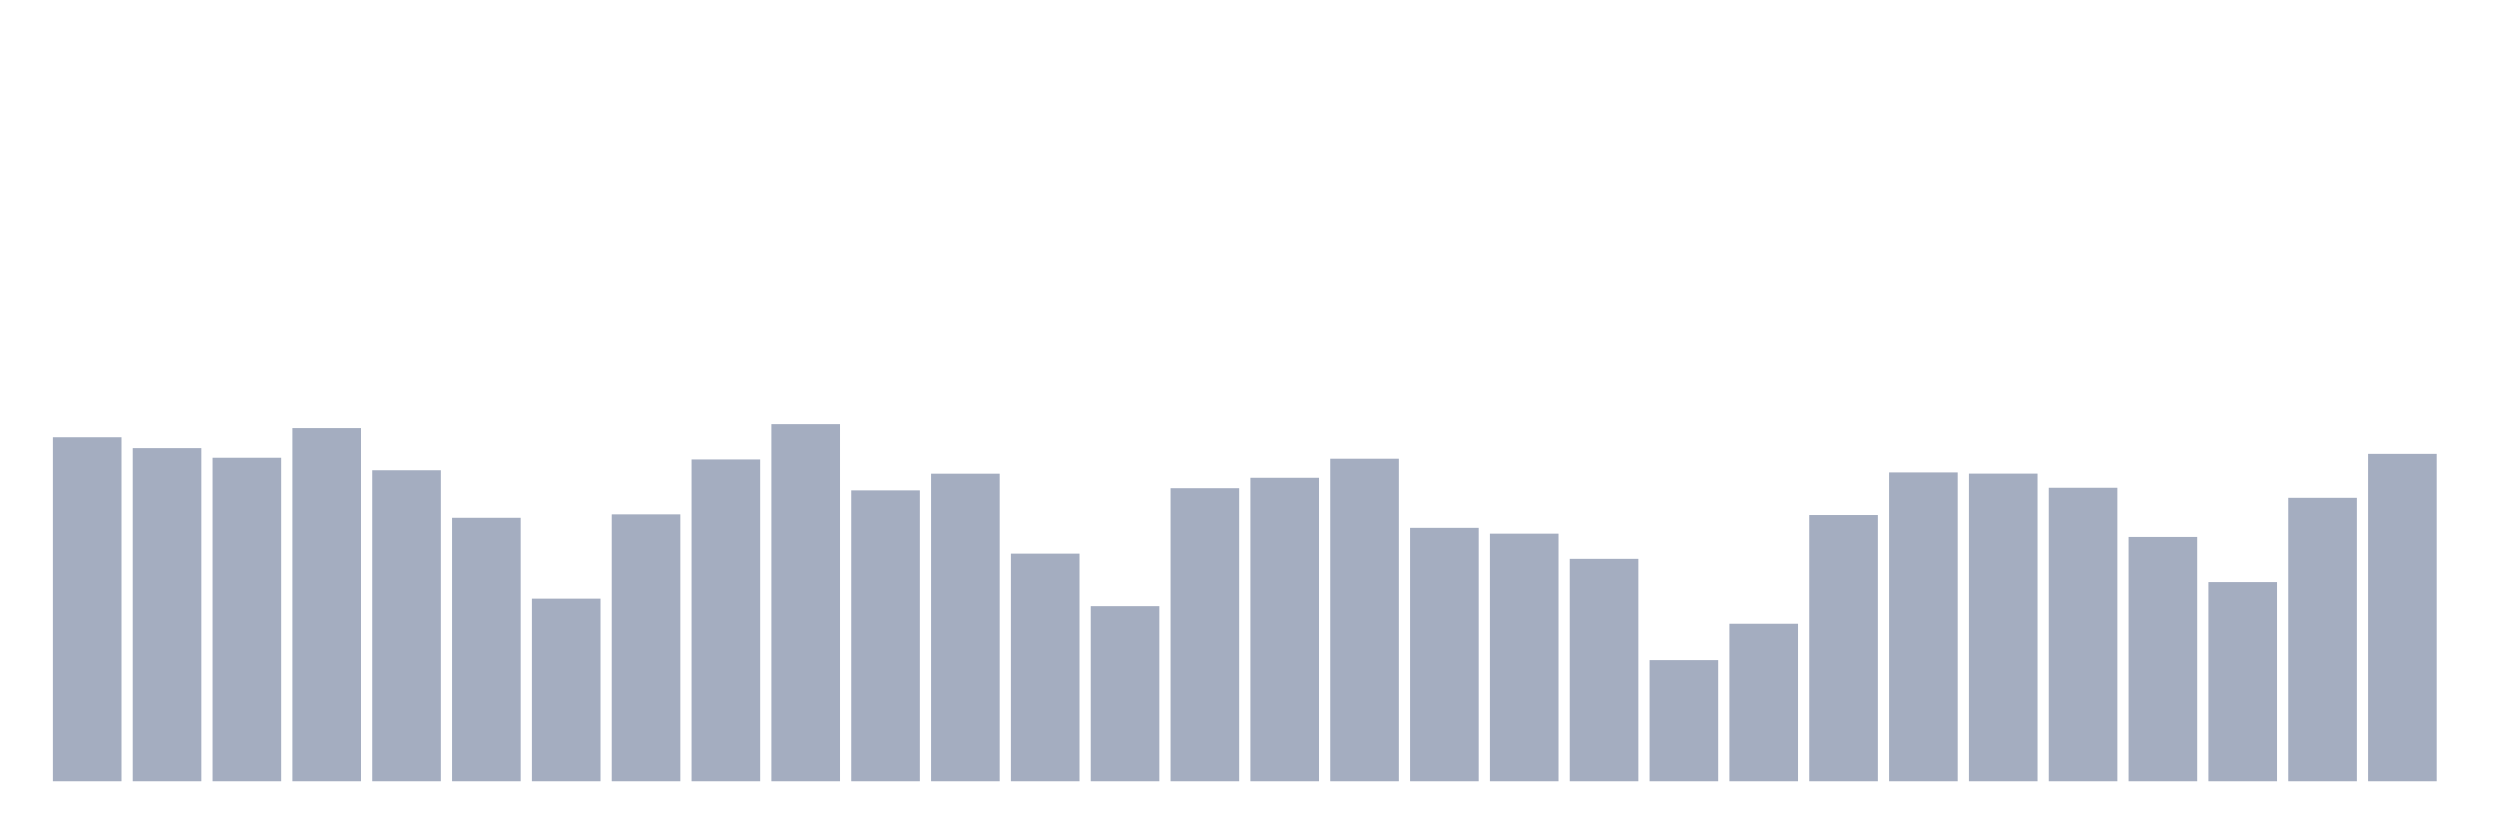
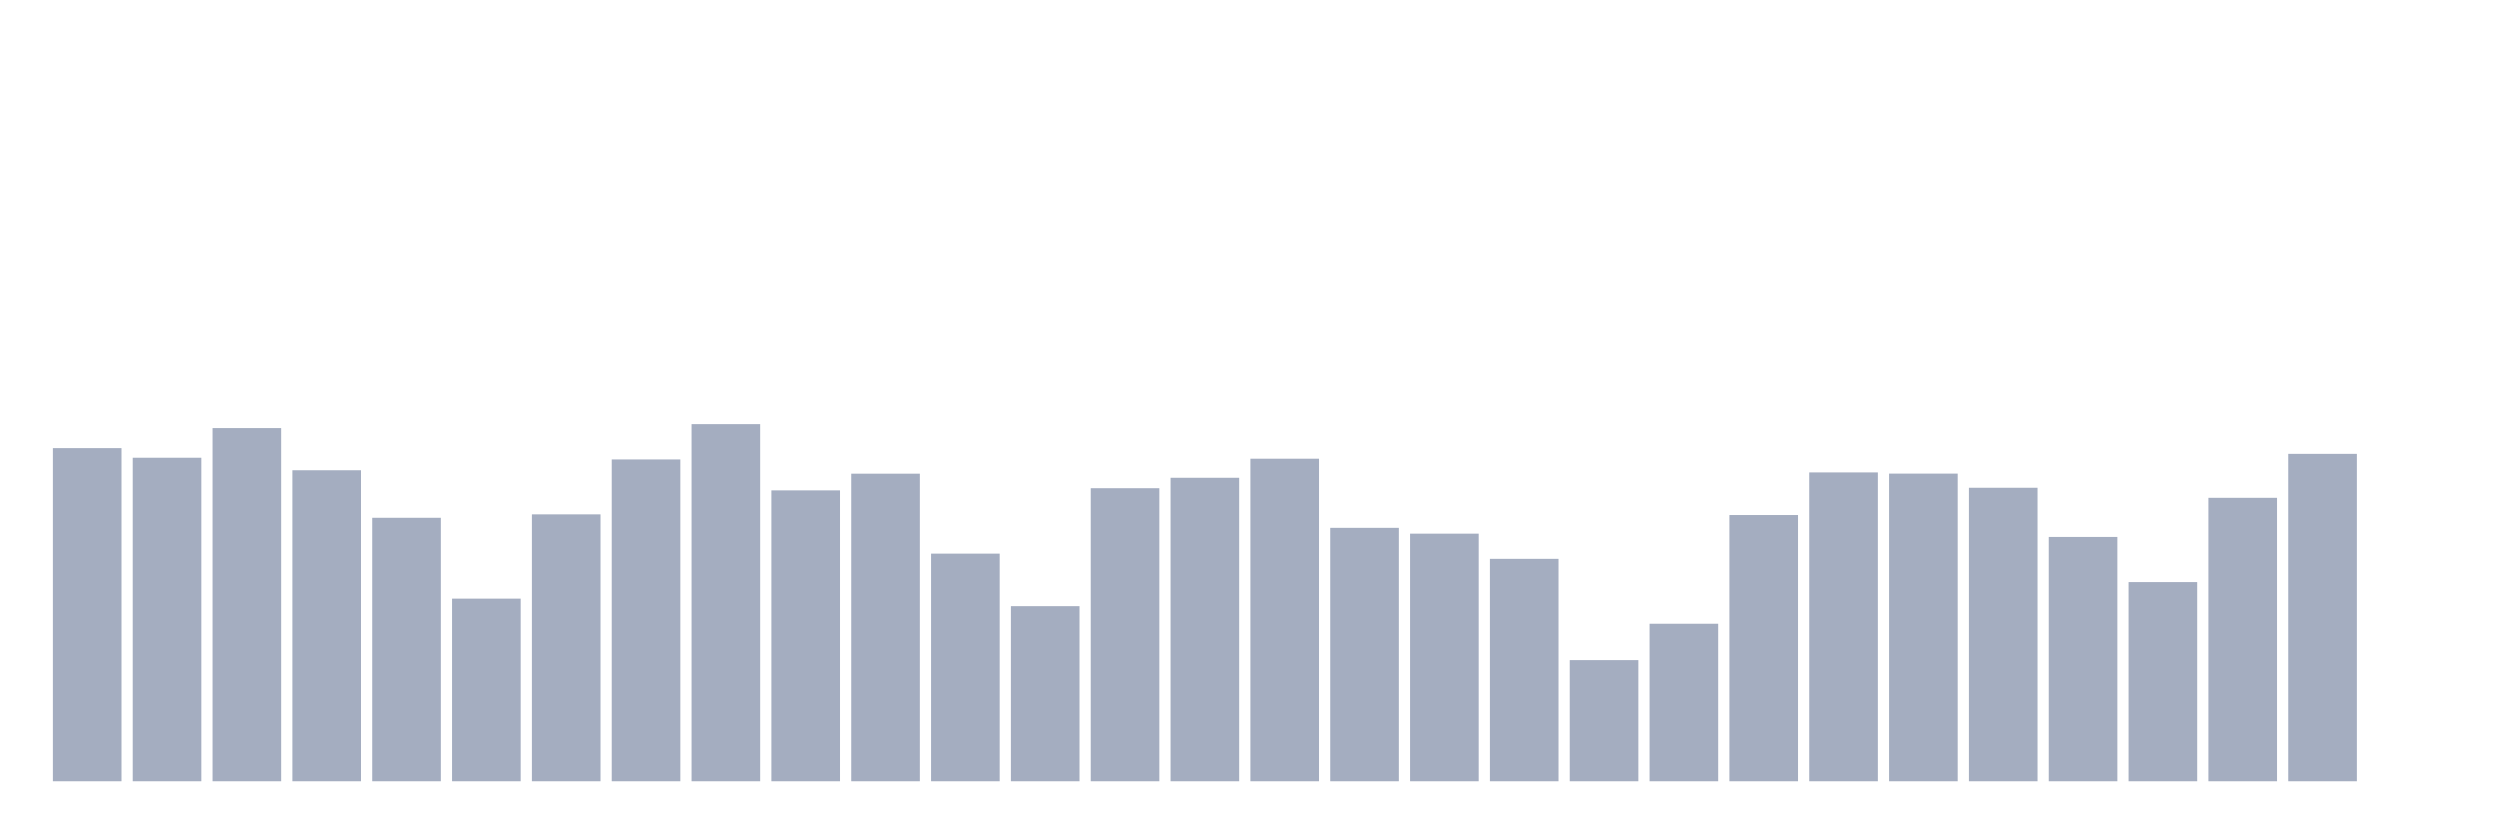
<svg xmlns="http://www.w3.org/2000/svg" viewBox="0 0 480 160">
  <g transform="translate(10,10)">
-     <rect class="bar" x="0.153" width="13.175" y="73.949" height="66.051" fill="rgb(164,173,192)" />
-     <rect class="bar" x="15.482" width="13.175" y="76.038" height="63.962" fill="rgb(164,173,192)" />
-     <rect class="bar" x="30.81" width="13.175" y="77.884" height="62.116" fill="rgb(164,173,192)" />
-     <rect class="bar" x="46.138" width="13.175" y="72.19" height="67.81" fill="rgb(164,173,192)" />
-     <rect class="bar" x="61.466" width="13.175" y="80.287" height="59.713" fill="rgb(164,173,192)" />
-     <rect class="bar" x="76.794" width="13.175" y="89.414" height="50.586" fill="rgb(164,173,192)" />
-     <rect class="bar" x="92.123" width="13.175" y="104.936" height="35.064" fill="rgb(164,173,192)" />
-     <rect class="bar" x="107.451" width="13.175" y="88.756" height="51.244" fill="rgb(164,173,192)" />
-     <rect class="bar" x="122.779" width="13.175" y="78.213" height="61.787" fill="rgb(164,173,192)" />
-     <rect class="bar" x="138.107" width="13.175" y="71.432" height="68.568" fill="rgb(164,173,192)" />
-     <rect class="bar" x="153.436" width="13.175" y="84.15" height="55.85" fill="rgb(164,173,192)" />
-     <rect class="bar" x="168.764" width="13.175" y="80.945" height="59.055" fill="rgb(164,173,192)" />
-     <rect class="bar" x="184.092" width="13.175" y="96.295" height="43.705" fill="rgb(164,173,192)" />
-     <rect class="bar" x="199.42" width="13.175" y="106.381" height="33.619" fill="rgb(164,173,192)" />
-     <rect class="bar" x="214.748" width="13.175" y="83.735" height="56.265" fill="rgb(164,173,192)" />
-     <rect class="bar" x="230.077" width="13.175" y="81.732" height="58.268" fill="rgb(164,173,192)" />
-     <rect class="bar" x="245.405" width="13.175" y="78.07" height="61.93" fill="rgb(164,173,192)" />
-     <rect class="bar" x="260.733" width="13.175" y="91.345" height="48.655" fill="rgb(164,173,192)" />
-     <rect class="bar" x="276.061" width="13.175" y="92.461" height="47.539" fill="rgb(164,173,192)" />
-     <rect class="bar" x="291.39" width="13.175" y="97.297" height="42.703" fill="rgb(164,173,192)" />
-     <rect class="bar" x="306.718" width="13.175" y="116.739" height="23.261" fill="rgb(164,173,192)" />
-     <rect class="bar" x="322.046" width="13.175" y="109.757" height="30.243" fill="rgb(164,173,192)" />
-     <rect class="bar" x="337.374" width="13.175" y="88.885" height="51.115" fill="rgb(164,173,192)" />
-     <rect class="bar" x="352.702" width="13.175" y="80.702" height="59.298" fill="rgb(164,173,192)" />
-     <rect class="bar" x="368.031" width="13.175" y="80.931" height="59.069" fill="rgb(164,173,192)" />
-     <rect class="bar" x="383.359" width="13.175" y="83.649" height="56.351" fill="rgb(164,173,192)" />
-     <rect class="bar" x="398.687" width="13.175" y="93.091" height="46.909" fill="rgb(164,173,192)" />
-     <rect class="bar" x="414.015" width="13.175" y="101.76" height="38.24" fill="rgb(164,173,192)" />
-     <rect class="bar" x="429.344" width="13.175" y="85.58" height="54.42" fill="rgb(164,173,192)" />
-     <rect class="bar" x="444.672" width="13.175" y="77.14" height="62.86" fill="rgb(164,173,192)" />
+     <rect class="bar" x="0.153" width="13.175" y="76.038" height="63.962" fill="rgb(164,173,192)" />
+     <rect class="bar" x="15.482" width="13.175" y="77.884" height="62.116" fill="rgb(164,173,192)" />
+     <rect class="bar" x="30.81" width="13.175" y="72.19" height="67.81" fill="rgb(164,173,192)" />
+     <rect class="bar" x="46.138" width="13.175" y="80.287" height="59.713" fill="rgb(164,173,192)" />
+     <rect class="bar" x="61.466" width="13.175" y="89.414" height="50.586" fill="rgb(164,173,192)" />
+     <rect class="bar" x="76.794" width="13.175" y="104.936" height="35.064" fill="rgb(164,173,192)" />
+     <rect class="bar" x="92.123" width="13.175" y="88.756" height="51.244" fill="rgb(164,173,192)" />
+     <rect class="bar" x="107.451" width="13.175" y="78.213" height="61.787" fill="rgb(164,173,192)" />
+     <rect class="bar" x="122.779" width="13.175" y="71.432" height="68.568" fill="rgb(164,173,192)" />
+     <rect class="bar" x="138.107" width="13.175" y="84.15" height="55.85" fill="rgb(164,173,192)" />
+     <rect class="bar" x="153.436" width="13.175" y="80.945" height="59.055" fill="rgb(164,173,192)" />
+     <rect class="bar" x="168.764" width="13.175" y="96.295" height="43.705" fill="rgb(164,173,192)" />
+     <rect class="bar" x="184.092" width="13.175" y="106.381" height="33.619" fill="rgb(164,173,192)" />
+     <rect class="bar" x="199.42" width="13.175" y="83.735" height="56.265" fill="rgb(164,173,192)" />
+     <rect class="bar" x="214.748" width="13.175" y="81.732" height="58.268" fill="rgb(164,173,192)" />
+     <rect class="bar" x="230.077" width="13.175" y="78.07" height="61.93" fill="rgb(164,173,192)" />
+     <rect class="bar" x="245.405" width="13.175" y="91.345" height="48.655" fill="rgb(164,173,192)" />
+     <rect class="bar" x="260.733" width="13.175" y="92.461" height="47.539" fill="rgb(164,173,192)" />
+     <rect class="bar" x="276.061" width="13.175" y="97.297" height="42.703" fill="rgb(164,173,192)" />
+     <rect class="bar" x="291.39" width="13.175" y="116.739" height="23.261" fill="rgb(164,173,192)" />
+     <rect class="bar" x="306.718" width="13.175" y="109.757" height="30.243" fill="rgb(164,173,192)" />
+     <rect class="bar" x="322.046" width="13.175" y="88.885" height="51.115" fill="rgb(164,173,192)" />
+     <rect class="bar" x="337.374" width="13.175" y="80.702" height="59.298" fill="rgb(164,173,192)" />
+     <rect class="bar" x="352.702" width="13.175" y="80.931" height="59.069" fill="rgb(164,173,192)" />
+     <rect class="bar" x="368.031" width="13.175" y="83.649" height="56.351" fill="rgb(164,173,192)" />
+     <rect class="bar" x="383.359" width="13.175" y="93.091" height="46.909" fill="rgb(164,173,192)" />
+     <rect class="bar" x="398.687" width="13.175" y="101.76" height="38.24" fill="rgb(164,173,192)" />
+     <rect class="bar" x="414.015" width="13.175" y="85.58" height="54.42" fill="rgb(164,173,192)" />
+     <rect class="bar" x="429.344" width="13.175" y="77.14" height="62.86" fill="rgb(164,173,192)" />
+     <rect class="bar" x="444.672" width="13.175" y="140" height="0" fill="rgb(164,173,192)" />
  </g>
</svg>
